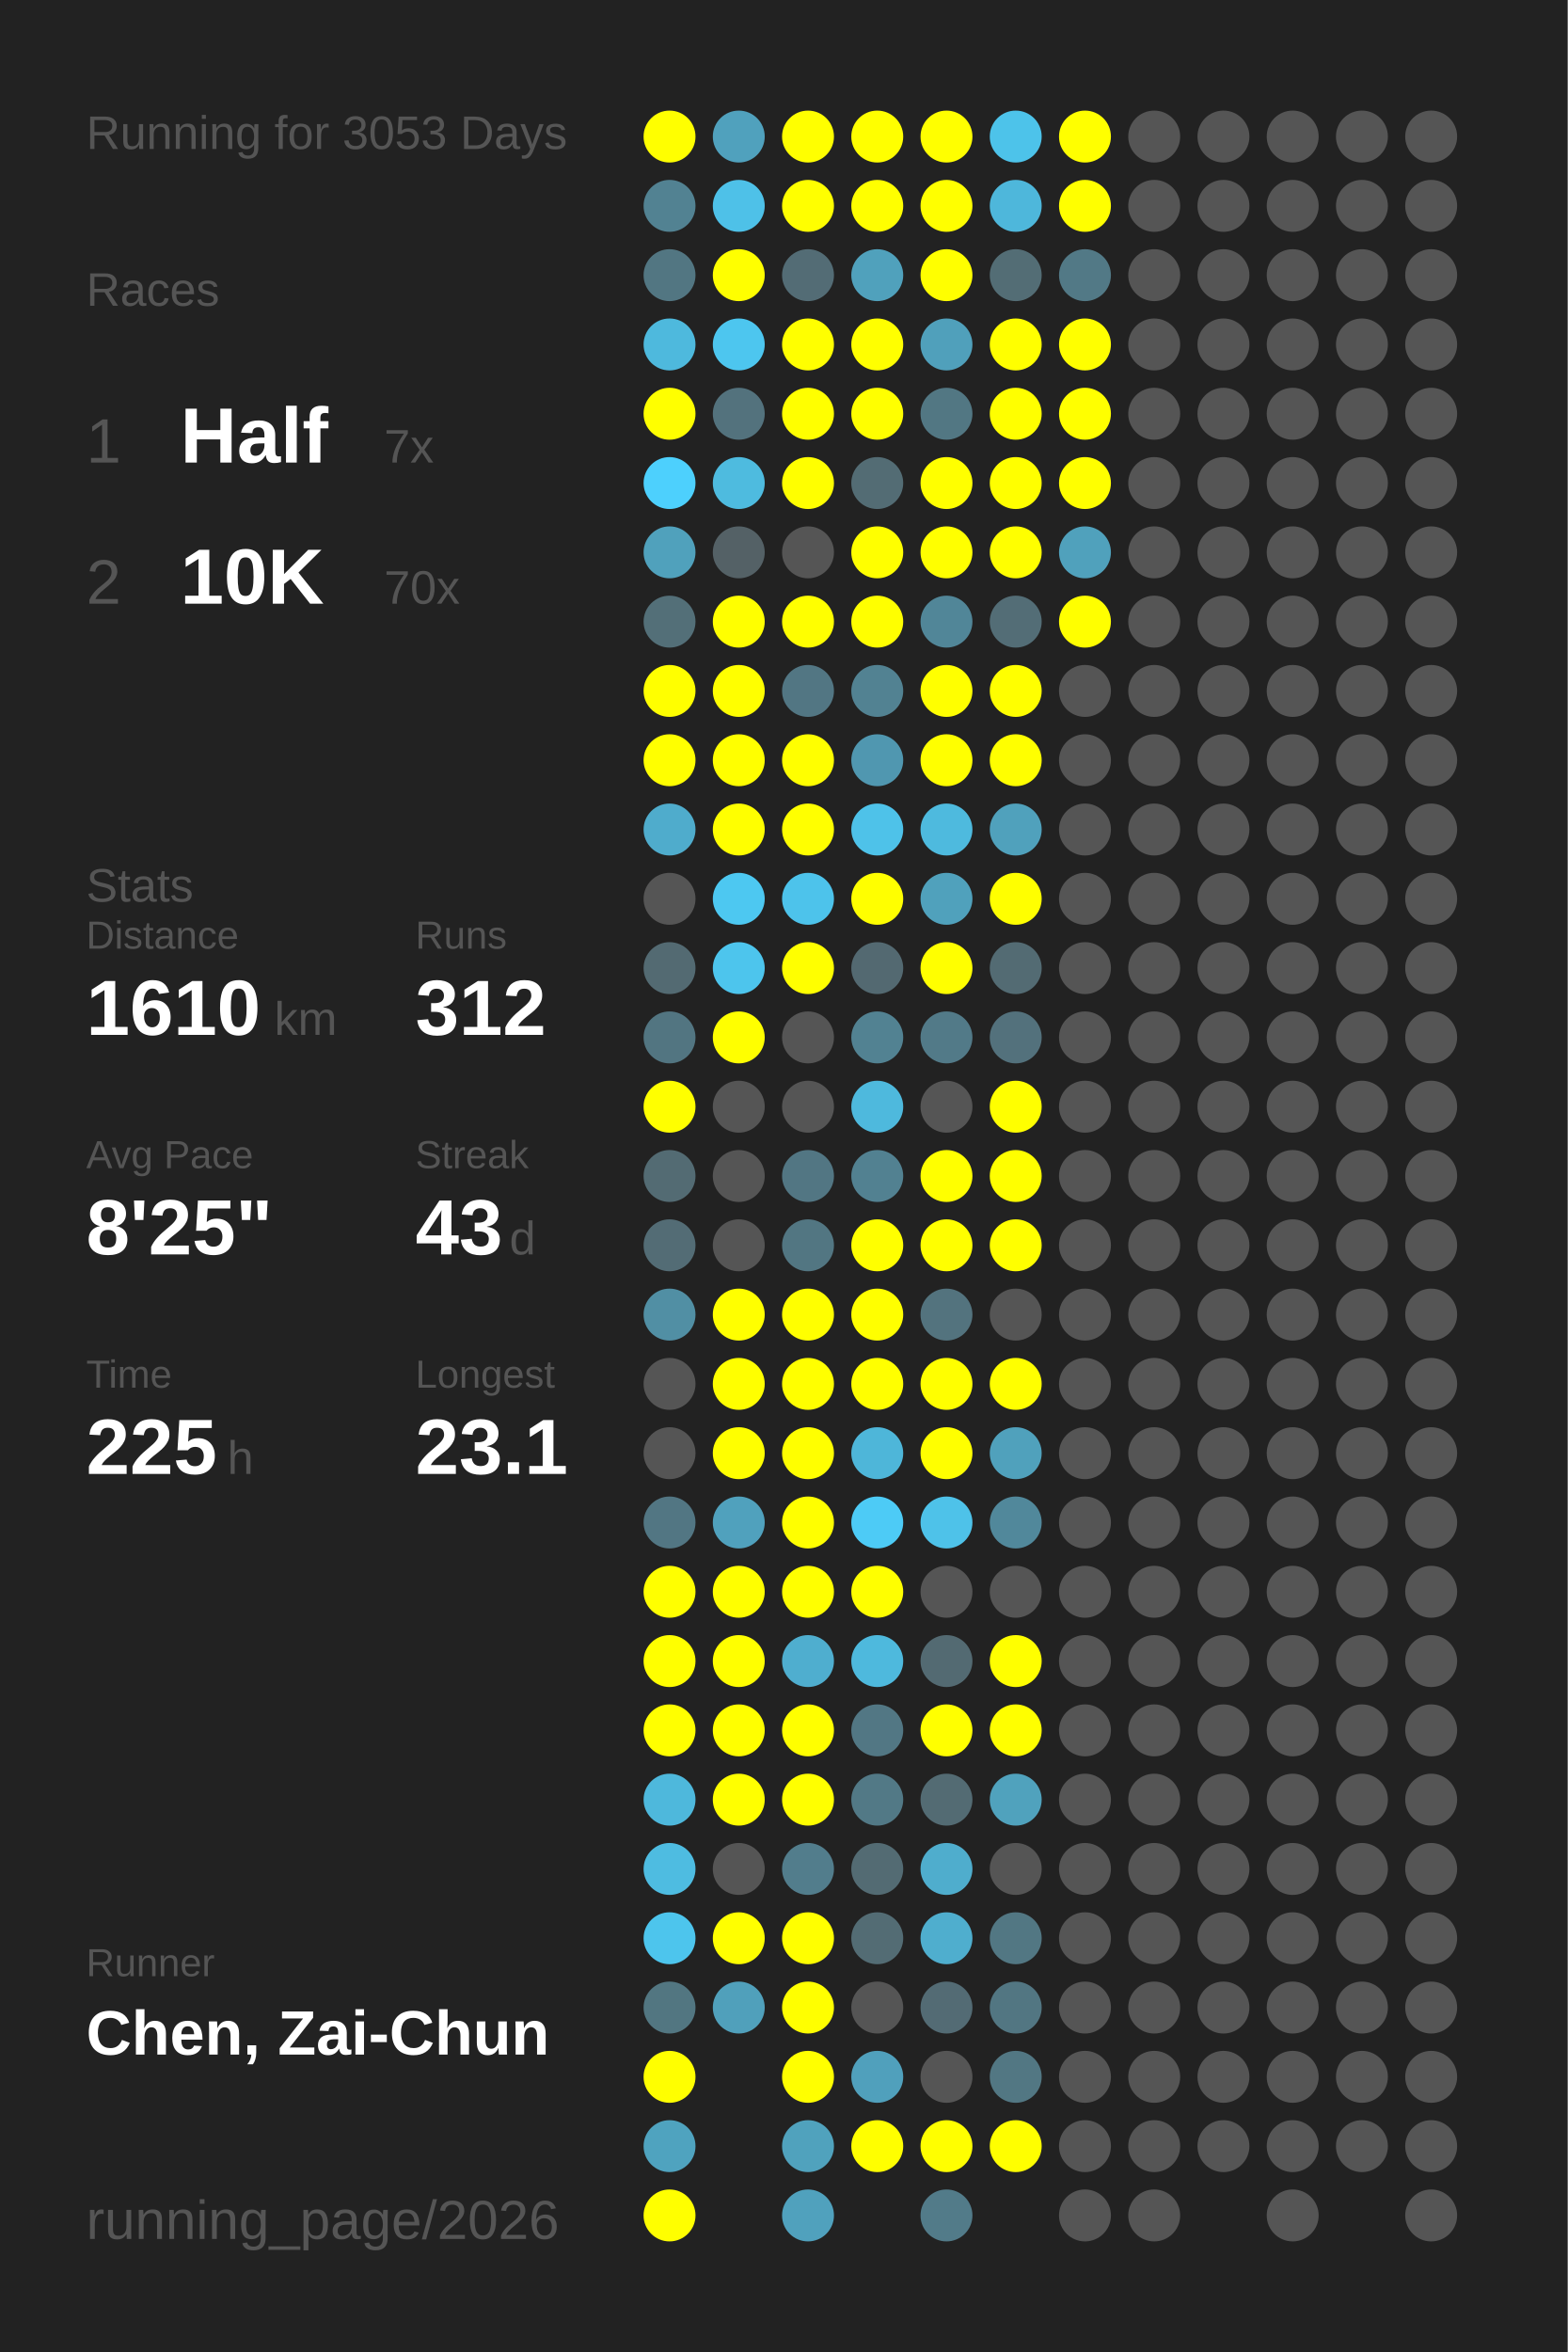
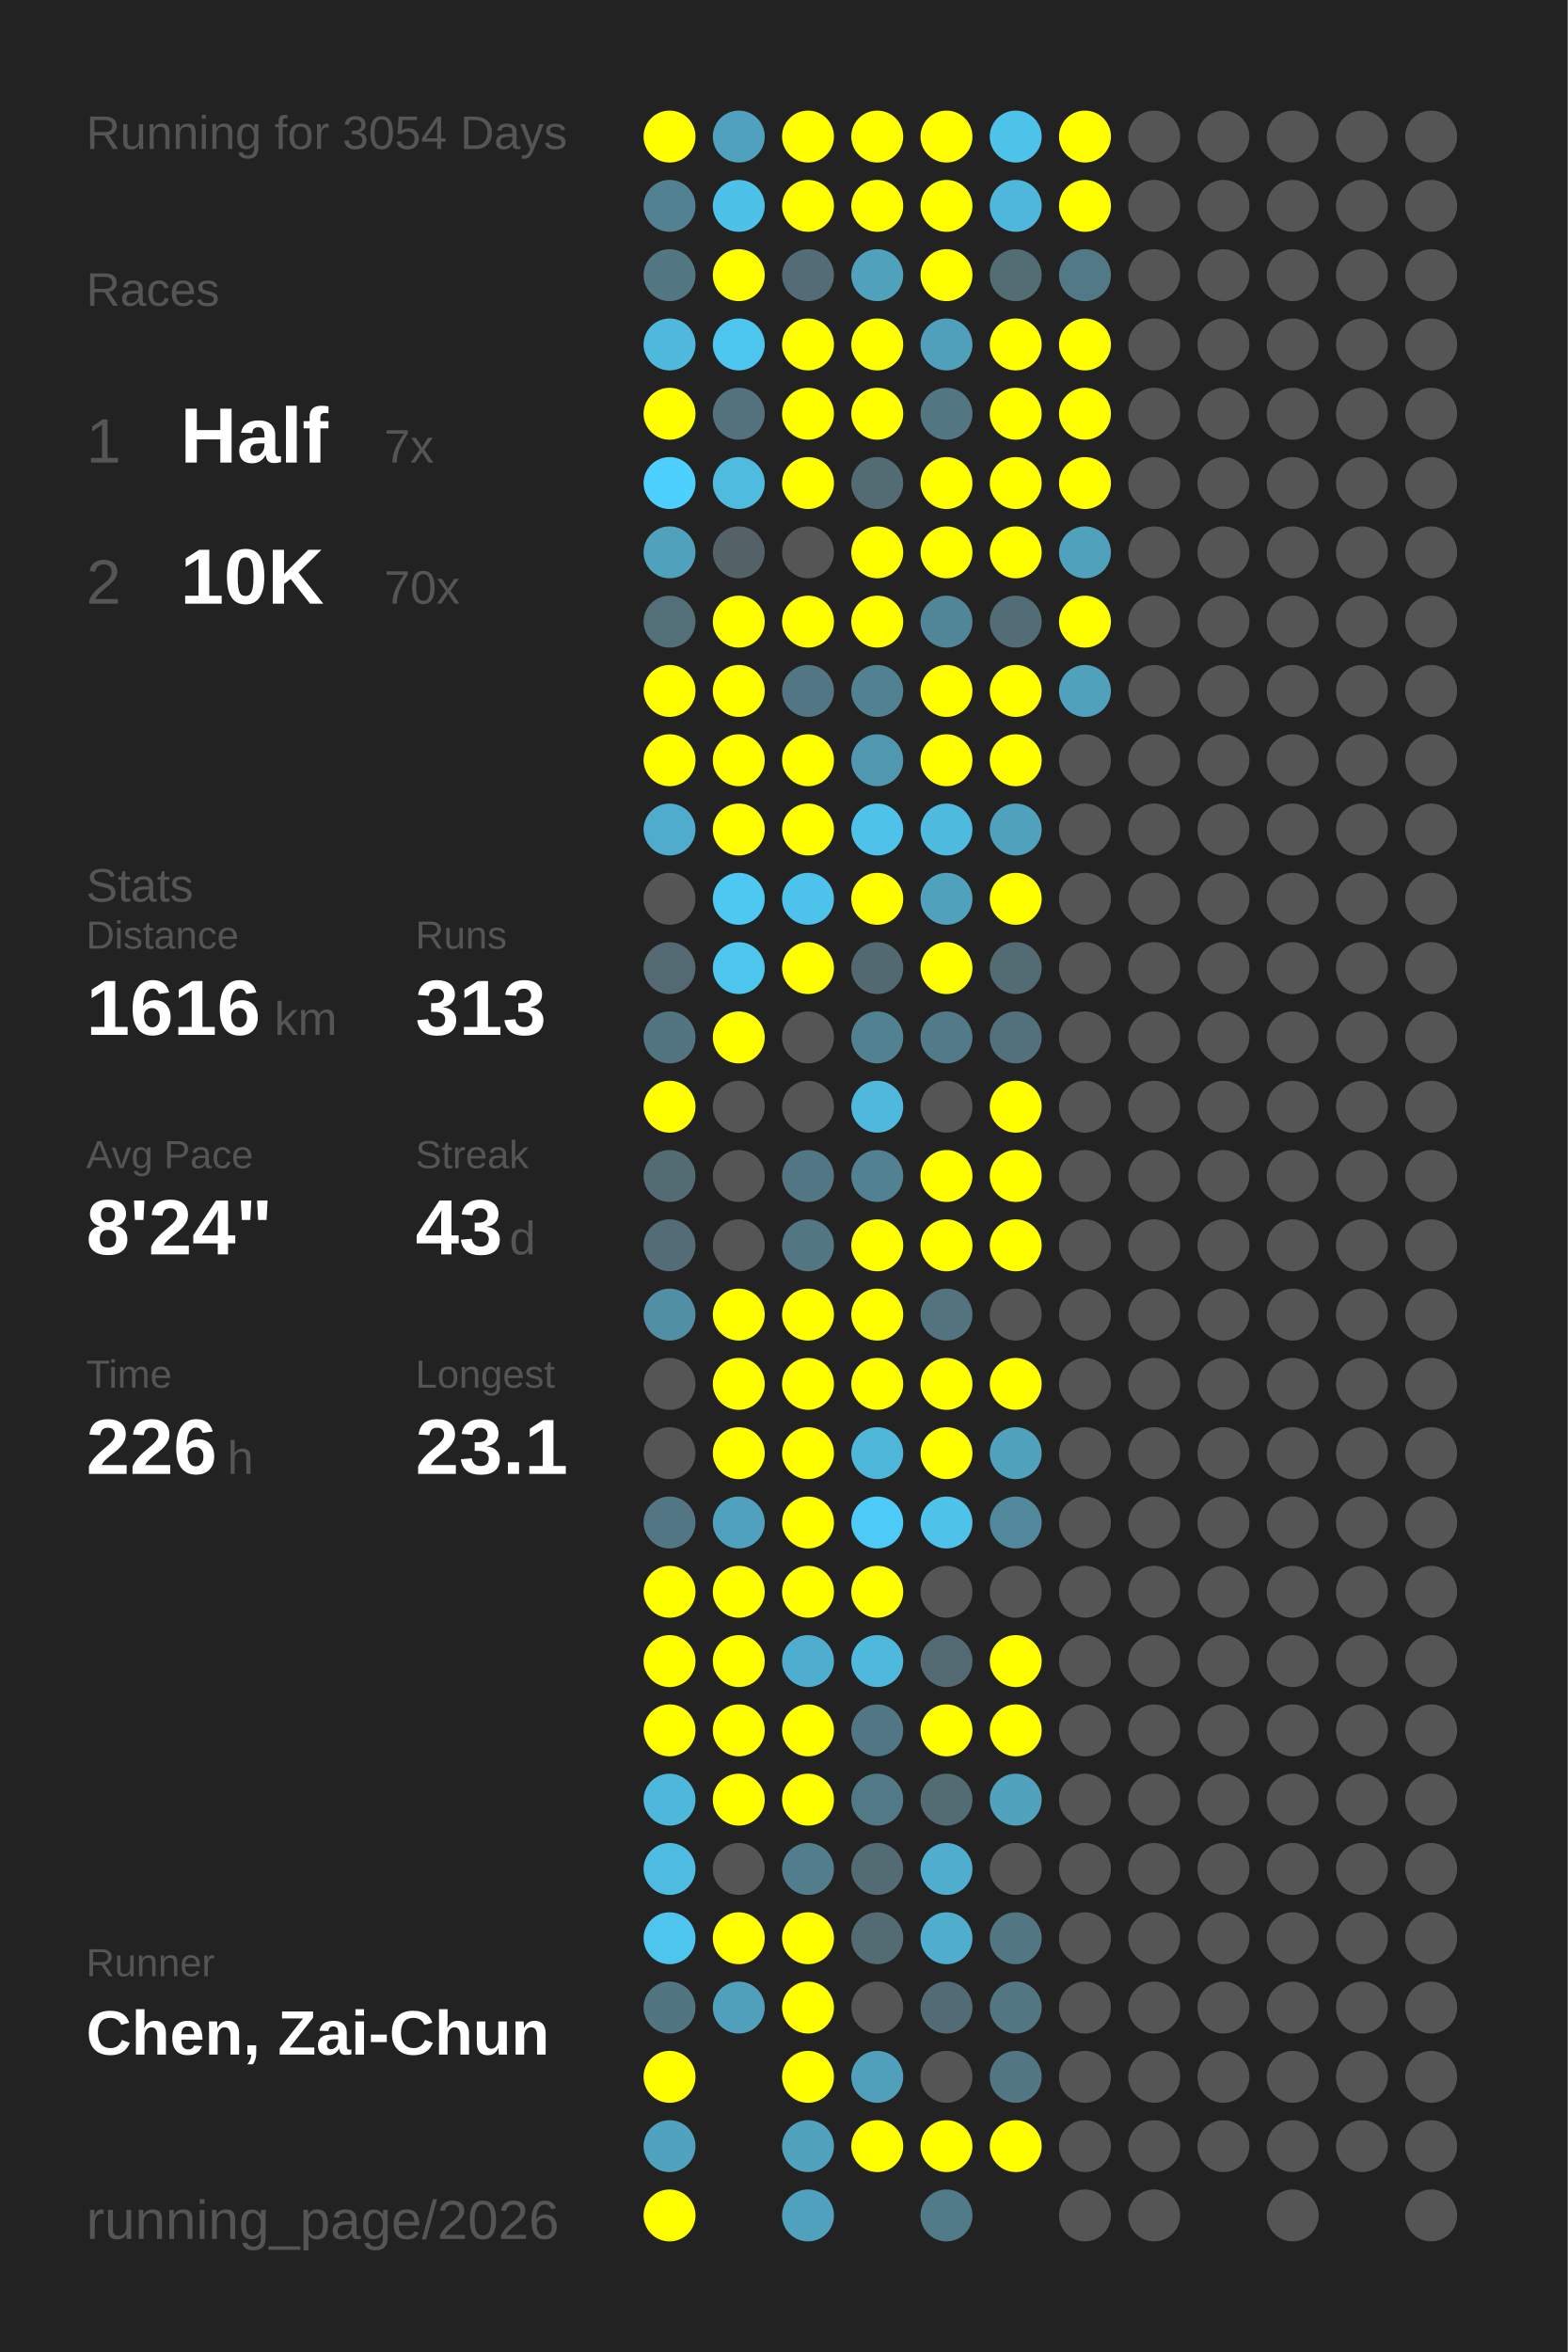
<svg xmlns="http://www.w3.org/2000/svg" baseProfile="full" height="300mm" version="1.1" viewBox="0,0,200,300" width="200mm">
  <defs />
  <rect fill="#222222" height="300" width="200" x="0" y="0" />
-   <text fill="#555555" style="font-size:6px; font-family:Arial;" x="11" y="19">Running for 3053 Days</text>
+   <text fill="#555555" style="font-size:6px; font-family:Arial;" x="11" y="19">Running for 3054 Days</text>
  <text fill="#555555" style="font-size:6px; font-family:Arial;" x="11" y="39">Races</text>
  <text fill="#555555" style="font-size:8px; font-family:Arial;" x="11" y="59">1</text>
  <text fill="#FFFFFF" style="font-size:10px; font-family:Arial; font-weight:bold;" x="23" y="59">Half</text>
  <text fill="#555555" style="font-size:6px; font-family:Arial;" x="49" y="59">7x</text>
  <text fill="#555555" style="font-size:8px; font-family:Arial;" x="11" y="77">2</text>
  <text fill="#FFFFFF" style="font-size:10px; font-family:Arial; font-weight:bold;" x="23" y="77">10K</text>
  <text fill="#555555" style="font-size:6px; font-family:Arial;" x="49" y="77">70x</text>
  <text fill="#555555" style="font-size:6px; font-family:Arial;" x="11" y="115">Stats</text>
  <text fill="#555555" style="font-size:5px; font-family:Arial;" x="11" y="121">Distance</text>
-   <text fill="#FFFFFF" style="font-size:10px; font-family:Arial; font-weight:bold;" x="11" y="132">1610</text>
+   <text fill="#FFFFFF" style="font-size:10px; font-family:Arial; font-weight:bold;" x="11" y="132">1616</text>
  <text fill="#555555" style="font-size:6px; font-family:Arial;" x="35" y="132">km</text>
  <text fill="#555555" style="font-size:5px; font-family:Arial;" x="53" y="121">Runs</text>
-   <text fill="#FFFFFF" style="font-size:10px; font-family:Arial; font-weight:bold;" x="53" y="132">312</text>
+   <text fill="#FFFFFF" style="font-size:10px; font-family:Arial; font-weight:bold;" x="53" y="132">313</text>
  <text fill="#555555" style="font-size:5px; font-family:Arial;" x="11" y="149">Avg Pace</text>
-   <text fill="#FFFFFF" style="font-size:10px; font-family:Arial; font-weight:bold;" x="11" y="160">8'25"</text>
+   <text fill="#FFFFFF" style="font-size:10px; font-family:Arial; font-weight:bold;" x="11" y="160">8'24"</text>
  <text fill="#555555" style="font-size:5px; font-family:Arial;" x="53" y="149">Streak</text>
  <text fill="#FFFFFF" style="font-size:10px; font-family:Arial; font-weight:bold;" x="53" y="160">43</text>
  <text fill="#555555" style="font-size:6px; font-family:Arial;" x="65" y="160">d</text>
  <text fill="#555555" style="font-size:5px; font-family:Arial;" x="11" y="177">Time</text>
-   <text fill="#FFFFFF" style="font-size:10px; font-family:Arial; font-weight:bold;" x="11" y="188">225</text>
+   <text fill="#FFFFFF" style="font-size:10px; font-family:Arial; font-weight:bold;" x="11" y="188">226</text>
  <text fill="#555555" style="font-size:6px; font-family:Arial;" x="29" y="188">h</text>
  <text fill="#555555" style="font-size:5px; font-family:Arial;" x="53" y="177">Longest</text>
  <text fill="#FFFFFF" style="font-size:10px; font-family:Arial; font-weight:bold;" x="53" y="188">23.1</text>
  <text fill="#555555" style="font-size:5px; font-family:Arial;" x="11" y="252.065">Runner</text>
  <text fill="#FFFFFF" style="font-size:8px; font-family:Arial; font-weight:bold;" x="11" y="262.065">Chen, Zai-Chun</text>
  <text fill="#555555" style="font-size:7px; font-family:Arial;" x="11" y="285.581">running_page/2026</text>
  <circle cx="85.417" cy="17.419" fill="#FFFF00" r="3.312" />
  <circle cx="85.417" cy="26.258" fill="#528292" r="3.312" />
  <circle cx="85.417" cy="35.097" fill="#527682" r="3.312" />
  <circle cx="85.417" cy="43.935" fill="#4eb9dd" r="3.312" />
  <circle cx="85.417" cy="52.774" fill="#FFFF00" r="3.312" />
  <circle cx="85.417" cy="61.613" fill="#4dd0fd" r="3.312" />
  <circle cx="85.417" cy="70.452" fill="#50a1bc" r="3.312" />
  <circle cx="85.417" cy="79.29" fill="#536f78" r="3.312" />
  <circle cx="85.417" cy="88.129" fill="#FFFF00" r="3.312" />
  <circle cx="85.417" cy="96.968" fill="#FFFF00" r="3.312" />
  <circle cx="85.417" cy="105.806" fill="#4faccc" r="3.312" />
  <circle cx="85.417" cy="114.645" fill="#555555" r="3.312" />
  <circle cx="85.417" cy="123.484" fill="#536a72" r="3.312" />
  <circle cx="85.417" cy="132.323" fill="#527581" r="3.312" />
  <circle cx="85.417" cy="141.161" fill="#FFFF00" r="3.312" />
  <circle cx="85.417" cy="150" fill="#536b73" r="3.312" />
  <circle cx="85.417" cy="158.839" fill="#536c75" r="3.312" />
  <circle cx="85.417" cy="167.677" fill="#518fa4" r="3.312" />
  <circle cx="85.417" cy="176.516" fill="#555555" r="3.312" />
  <circle cx="85.417" cy="185.355" fill="#555555" r="3.312" />
  <circle cx="85.417" cy="194.194" fill="#527683" r="3.312" />
  <circle cx="85.417" cy="203.032" fill="#FFFF00" r="3.312" />
  <circle cx="85.417" cy="211.871" fill="#FFFF00" r="3.312" />
  <circle cx="85.417" cy="220.71" fill="#FFFF00" r="3.312" />
  <circle cx="85.417" cy="229.548" fill="#4eb8dc" r="3.312" />
  <circle cx="85.417" cy="238.387" fill="#4ebce1" r="3.312" />
  <circle cx="85.417" cy="247.226" fill="#4dc5ed" r="3.312" />
  <circle cx="85.417" cy="256.065" fill="#527681" r="3.312" />
  <circle cx="85.417" cy="264.903" fill="#FFFF00" r="3.312" />
  <circle cx="85.417" cy="273.742" fill="#4fa3bf" r="3.312" />
  <circle cx="85.417" cy="282.581" fill="#FFFF00" r="3.312" />
  <circle cx="94.25" cy="17.419" fill="#50a1bd" r="3.312" />
  <circle cx="94.25" cy="26.258" fill="#4ec1e8" r="3.312" />
  <circle cx="94.25" cy="35.097" fill="#FFFF00" r="3.312" />
  <circle cx="94.25" cy="43.935" fill="#4dc6ef" r="3.312" />
  <circle cx="94.25" cy="52.774" fill="#53727d" r="3.312" />
  <circle cx="94.25" cy="61.613" fill="#4ebbdf" r="3.312" />
  <circle cx="94.25" cy="70.452" fill="#546166" r="3.312" />
  <circle cx="94.25" cy="79.29" fill="#FFFF00" r="3.312" />
  <circle cx="94.25" cy="88.129" fill="#FFFF00" r="3.312" />
  <circle cx="94.25" cy="96.968" fill="#FFFF00" r="3.312" />
  <circle cx="94.25" cy="105.806" fill="#FFFF00" r="3.312" />
  <circle cx="94.25" cy="114.645" fill="#4dc8f1" r="3.312" />
  <circle cx="94.25" cy="123.484" fill="#4dc5ed" r="3.312" />
  <circle cx="94.25" cy="132.323" fill="#FFFF00" r="3.312" />
  <circle cx="94.25" cy="141.161" fill="#555555" r="3.312" />
  <circle cx="94.25" cy="150" fill="#555555" r="3.312" />
  <circle cx="94.25" cy="158.839" fill="#555555" r="3.312" />
  <circle cx="94.25" cy="167.677" fill="#FFFF00" r="3.312" />
  <circle cx="94.25" cy="176.516" fill="#FFFF00" r="3.312" />
  <circle cx="94.25" cy="185.355" fill="#FFFF00" r="3.312" />
  <circle cx="94.25" cy="194.194" fill="#50a1bd" r="3.312" />
  <circle cx="94.25" cy="203.032" fill="#FFFF00" r="3.312" />
  <circle cx="94.25" cy="211.871" fill="#FFFF00" r="3.312" />
  <circle cx="94.25" cy="220.71" fill="#FFFF00" r="3.312" />
  <circle cx="94.25" cy="229.548" fill="#FFFF00" r="3.312" />
  <circle cx="94.25" cy="238.387" fill="#555555" r="3.312" />
  <circle cx="94.25" cy="247.226" fill="#FFFF00" r="3.312" />
  <circle cx="94.25" cy="256.065" fill="#50a0bb" r="3.312" />
  <circle cx="103.083" cy="17.419" fill="#FFFF00" r="3.312" />
  <circle cx="103.083" cy="26.258" fill="#FFFF00" r="3.312" />
  <circle cx="103.083" cy="35.097" fill="#536c75" r="3.312" />
  <circle cx="103.083" cy="43.935" fill="#FFFF00" r="3.312" />
  <circle cx="103.083" cy="52.774" fill="#FFFF00" r="3.312" />
  <circle cx="103.083" cy="61.613" fill="#FFFF00" r="3.312" />
  <circle cx="103.083" cy="70.452" fill="#555555" r="3.312" />
  <circle cx="103.083" cy="79.29" fill="#FFFF00" r="3.312" />
  <circle cx="103.083" cy="88.129" fill="#527683" r="3.312" />
  <circle cx="103.083" cy="96.968" fill="#FFFF00" r="3.312" />
  <circle cx="103.083" cy="105.806" fill="#FFFF00" r="3.312" />
  <circle cx="103.083" cy="114.645" fill="#4dc3eb" r="3.312" />
  <circle cx="103.083" cy="123.484" fill="#FFFF00" r="3.312" />
  <circle cx="103.083" cy="132.323" fill="#555555" r="3.312" />
  <circle cx="103.083" cy="141.161" fill="#555555" r="3.312" />
  <circle cx="103.083" cy="150" fill="#527683" r="3.312" />
  <circle cx="103.083" cy="158.839" fill="#527682" r="3.312" />
  <circle cx="103.083" cy="167.677" fill="#FFFF00" r="3.312" />
  <circle cx="103.083" cy="176.516" fill="#FFFF00" r="3.312" />
  <circle cx="103.083" cy="185.355" fill="#FFFF00" r="3.312" />
  <circle cx="103.083" cy="194.194" fill="#FFFF00" r="3.312" />
  <circle cx="103.083" cy="203.032" fill="#FFFF00" r="3.312" />
  <circle cx="103.083" cy="211.871" fill="#4faecf" r="3.312" />
  <circle cx="103.083" cy="220.71" fill="#FFFF00" r="3.312" />
  <circle cx="103.083" cy="229.548" fill="#FFFF00" r="3.312" />
  <circle cx="103.083" cy="238.387" fill="#527d8c" r="3.312" />
  <circle cx="103.083" cy="247.226" fill="#FFFF00" r="3.312" />
  <circle cx="103.083" cy="256.065" fill="#FFFF00" r="3.312" />
  <circle cx="103.083" cy="264.903" fill="#FFFF00" r="3.312" />
  <circle cx="103.083" cy="273.742" fill="#50a2bd" r="3.312" />
  <circle cx="103.083" cy="282.581" fill="#50a1bd" r="3.312" />
  <circle cx="111.917" cy="17.419" fill="#FFFF00" r="3.312" />
  <circle cx="111.917" cy="26.258" fill="#FFFF00" r="3.312" />
  <circle cx="111.917" cy="35.097" fill="#50a1bc" r="3.312" />
  <circle cx="111.917" cy="43.935" fill="#FFFF00" r="3.312" />
  <circle cx="111.917" cy="52.774" fill="#FFFF00" r="3.312" />
  <circle cx="111.917" cy="61.613" fill="#536c74" r="3.312" />
  <circle cx="111.917" cy="70.452" fill="#FFFF00" r="3.312" />
  <circle cx="111.917" cy="79.29" fill="#FFFF00" r="3.312" />
  <circle cx="111.917" cy="88.129" fill="#528292" r="3.312" />
  <circle cx="111.917" cy="96.968" fill="#5097b0" r="3.312" />
  <circle cx="111.917" cy="105.806" fill="#4ec2e9" r="3.312" />
  <circle cx="111.917" cy="114.645" fill="#FFFF00" r="3.312" />
  <circle cx="111.917" cy="123.484" fill="#536971" r="3.312" />
  <circle cx="111.917" cy="132.323" fill="#528292" r="3.312" />
  <circle cx="111.917" cy="141.161" fill="#4eb9dd" r="3.312" />
  <circle cx="111.917" cy="150" fill="#528191" r="3.312" />
  <circle cx="111.917" cy="158.839" fill="#FFFF00" r="3.312" />
  <circle cx="111.917" cy="167.677" fill="#FFFF00" r="3.312" />
  <circle cx="111.917" cy="176.516" fill="#FFFF00" r="3.312" />
  <circle cx="111.917" cy="185.355" fill="#4eb6d9" r="3.312" />
  <circle cx="111.917" cy="194.194" fill="#4dcbf6" r="3.312" />
  <circle cx="111.917" cy="203.032" fill="#FFFF00" r="3.312" />
  <circle cx="111.917" cy="211.871" fill="#4eb9dd" r="3.312" />
  <circle cx="111.917" cy="220.71" fill="#527784" r="3.312" />
  <circle cx="111.917" cy="229.548" fill="#527986" r="3.312" />
  <circle cx="111.917" cy="238.387" fill="#536b73" r="3.312" />
  <circle cx="111.917" cy="247.226" fill="#536c74" r="3.312" />
  <circle cx="111.917" cy="256.065" fill="#555555" r="3.312" />
  <circle cx="111.917" cy="264.903" fill="#50a0bc" r="3.312" />
  <circle cx="111.917" cy="273.742" fill="#FFFF00" r="3.312" />
  <circle cx="120.75" cy="17.419" fill="#FFFF00" r="3.312" />
  <circle cx="120.75" cy="26.258" fill="#FFFF00" r="3.312" />
  <circle cx="120.75" cy="35.097" fill="#FFFF00" r="3.312" />
  <circle cx="120.75" cy="43.935" fill="#50a0bb" r="3.312" />
  <circle cx="120.75" cy="52.774" fill="#527783" r="3.312" />
  <circle cx="120.75" cy="61.613" fill="#FFFF00" r="3.312" />
  <circle cx="120.75" cy="70.452" fill="#FFFF00" r="3.312" />
  <circle cx="120.75" cy="79.29" fill="#518698" r="3.312" />
  <circle cx="120.75" cy="88.129" fill="#FFFF00" r="3.312" />
  <circle cx="120.75" cy="96.968" fill="#FFFF00" r="3.312" />
  <circle cx="120.75" cy="105.806" fill="#4ebade" r="3.312" />
  <circle cx="120.75" cy="114.645" fill="#50a1bc" r="3.312" />
  <circle cx="120.75" cy="123.484" fill="#FFFF00" r="3.312" />
  <circle cx="120.75" cy="132.323" fill="#527a88" r="3.312" />
  <circle cx="120.75" cy="141.161" fill="#555555" r="3.312" />
  <circle cx="120.75" cy="150" fill="#FFFF00" r="3.312" />
  <circle cx="120.75" cy="158.839" fill="#FFFF00" r="3.312" />
  <circle cx="120.75" cy="167.677" fill="#53737e" r="3.312" />
  <circle cx="120.75" cy="176.516" fill="#FFFF00" r="3.312" />
  <circle cx="120.75" cy="185.355" fill="#FFFF00" r="3.312" />
  <circle cx="120.75" cy="194.194" fill="#4ec2e9" r="3.312" />
  <circle cx="120.75" cy="203.032" fill="#555555" r="3.312" />
  <circle cx="120.75" cy="211.871" fill="#536a72" r="3.312" />
  <circle cx="120.75" cy="220.71" fill="#FFFF00" r="3.312" />
  <circle cx="120.75" cy="229.548" fill="#536b73" r="3.312" />
  <circle cx="120.75" cy="238.387" fill="#4fadcd" r="3.312" />
  <circle cx="120.75" cy="247.226" fill="#4faece" r="3.312" />
  <circle cx="120.75" cy="256.065" fill="#536b74" r="3.312" />
  <circle cx="120.75" cy="264.903" fill="#555555" r="3.312" />
  <circle cx="120.75" cy="273.742" fill="#FFFF00" r="3.312" />
  <circle cx="120.75" cy="282.581" fill="#527b89" r="3.312" />
  <circle cx="129.583" cy="17.419" fill="#4dc3ea" r="3.312" />
  <circle cx="129.583" cy="26.258" fill="#4eb7db" r="3.312" />
  <circle cx="129.583" cy="35.097" fill="#536d75" r="3.312" />
  <circle cx="129.583" cy="43.935" fill="#FFFF00" r="3.312" />
  <circle cx="129.583" cy="52.774" fill="#FFFF00" r="3.312" />
  <circle cx="129.583" cy="61.613" fill="#FFFF00" r="3.312" />
  <circle cx="129.583" cy="70.452" fill="#FFFF00" r="3.312" />
  <circle cx="129.583" cy="79.29" fill="#536d76" r="3.312" />
  <circle cx="129.583" cy="88.129" fill="#FFFF00" r="3.312" />
  <circle cx="129.583" cy="96.968" fill="#FFFF00" r="3.312" />
  <circle cx="129.583" cy="105.806" fill="#50a1bc" r="3.312" />
  <circle cx="129.583" cy="114.645" fill="#FFFF00" r="3.312" />
  <circle cx="129.583" cy="123.484" fill="#536b73" r="3.312" />
  <circle cx="129.583" cy="132.323" fill="#53717c" r="3.312" />
  <circle cx="129.583" cy="141.161" fill="#FFFF00" r="3.312" />
  <circle cx="129.583" cy="150" fill="#FFFF00" r="3.312" />
  <circle cx="129.583" cy="158.839" fill="#FFFF00" r="3.312" />
  <circle cx="129.583" cy="167.677" fill="#555555" r="3.312" />
  <circle cx="129.583" cy="176.516" fill="#FFFF00" r="3.312" />
  <circle cx="129.583" cy="185.355" fill="#50a1bc" r="3.312" />
  <circle cx="129.583" cy="194.194" fill="#51889b" r="3.312" />
  <circle cx="129.583" cy="203.032" fill="#555555" r="3.312" />
  <circle cx="129.583" cy="211.871" fill="#FFFF00" r="3.312" />
  <circle cx="129.583" cy="220.71" fill="#FFFF00" r="3.312" />
  <circle cx="129.583" cy="229.548" fill="#50a2bd" r="3.312" />
  <circle cx="129.583" cy="238.387" fill="#555555" r="3.312" />
  <circle cx="129.583" cy="247.226" fill="#527783" r="3.312" />
  <circle cx="129.583" cy="256.065" fill="#527682" r="3.312" />
  <circle cx="129.583" cy="264.903" fill="#527783" r="3.312" />
  <circle cx="129.583" cy="273.742" fill="#FFFF00" r="3.312" />
  <circle cx="138.417" cy="17.419" fill="#FFFF00" r="3.312" />
  <circle cx="138.417" cy="26.258" fill="#FFFF00" r="3.312" />
  <circle cx="138.417" cy="35.097" fill="#527986" r="3.312" />
  <circle cx="138.417" cy="43.935" fill="#FFFF00" r="3.312" />
  <circle cx="138.417" cy="52.774" fill="#FFFF00" r="3.312" />
  <circle cx="138.417" cy="61.613" fill="#FFFF00" r="3.312" />
  <circle cx="138.417" cy="70.452" fill="#50a1bc" r="3.312" />
  <circle cx="138.417" cy="79.29" fill="#FFFF00" r="3.312" />
-   <circle cx="138.417" cy="88.129" fill="#555555" r="3.312" />
+   <circle cx="138.417" cy="88.129" fill="#50a1bc" r="3.312" />
  <circle cx="138.417" cy="96.968" fill="#555555" r="3.312" />
  <circle cx="138.417" cy="105.806" fill="#555555" r="3.312" />
  <circle cx="138.417" cy="114.645" fill="#555555" r="3.312" />
  <circle cx="138.417" cy="123.484" fill="#555555" r="3.312" />
  <circle cx="138.417" cy="132.323" fill="#555555" r="3.312" />
  <circle cx="138.417" cy="141.161" fill="#555555" r="3.312" />
  <circle cx="138.417" cy="150" fill="#555555" r="3.312" />
  <circle cx="138.417" cy="158.839" fill="#555555" r="3.312" />
  <circle cx="138.417" cy="167.677" fill="#555555" r="3.312" />
  <circle cx="138.417" cy="176.516" fill="#555555" r="3.312" />
  <circle cx="138.417" cy="185.355" fill="#555555" r="3.312" />
  <circle cx="138.417" cy="194.194" fill="#555555" r="3.312" />
  <circle cx="138.417" cy="203.032" fill="#555555" r="3.312" />
  <circle cx="138.417" cy="211.871" fill="#555555" r="3.312" />
  <circle cx="138.417" cy="220.71" fill="#555555" r="3.312" />
  <circle cx="138.417" cy="229.548" fill="#555555" r="3.312" />
  <circle cx="138.417" cy="238.387" fill="#555555" r="3.312" />
  <circle cx="138.417" cy="247.226" fill="#555555" r="3.312" />
  <circle cx="138.417" cy="256.065" fill="#555555" r="3.312" />
  <circle cx="138.417" cy="264.903" fill="#555555" r="3.312" />
  <circle cx="138.417" cy="273.742" fill="#555555" r="3.312" />
  <circle cx="138.417" cy="282.581" fill="#555555" r="3.312" />
  <circle cx="147.25" cy="17.419" fill="#555555" r="3.312" />
  <circle cx="147.25" cy="26.258" fill="#555555" r="3.312" />
  <circle cx="147.25" cy="35.097" fill="#555555" r="3.312" />
  <circle cx="147.25" cy="43.935" fill="#555555" r="3.312" />
  <circle cx="147.25" cy="52.774" fill="#555555" r="3.312" />
  <circle cx="147.25" cy="61.613" fill="#555555" r="3.312" />
  <circle cx="147.25" cy="70.452" fill="#555555" r="3.312" />
  <circle cx="147.25" cy="79.29" fill="#555555" r="3.312" />
  <circle cx="147.25" cy="88.129" fill="#555555" r="3.312" />
  <circle cx="147.25" cy="96.968" fill="#555555" r="3.312" />
  <circle cx="147.25" cy="105.806" fill="#555555" r="3.312" />
  <circle cx="147.25" cy="114.645" fill="#555555" r="3.312" />
  <circle cx="147.25" cy="123.484" fill="#555555" r="3.312" />
  <circle cx="147.25" cy="132.323" fill="#555555" r="3.312" />
  <circle cx="147.25" cy="141.161" fill="#555555" r="3.312" />
  <circle cx="147.25" cy="150" fill="#555555" r="3.312" />
  <circle cx="147.25" cy="158.839" fill="#555555" r="3.312" />
  <circle cx="147.25" cy="167.677" fill="#555555" r="3.312" />
  <circle cx="147.25" cy="176.516" fill="#555555" r="3.312" />
  <circle cx="147.25" cy="185.355" fill="#555555" r="3.312" />
  <circle cx="147.25" cy="194.194" fill="#555555" r="3.312" />
  <circle cx="147.25" cy="203.032" fill="#555555" r="3.312" />
  <circle cx="147.25" cy="211.871" fill="#555555" r="3.312" />
  <circle cx="147.25" cy="220.71" fill="#555555" r="3.312" />
  <circle cx="147.25" cy="229.548" fill="#555555" r="3.312" />
  <circle cx="147.25" cy="238.387" fill="#555555" r="3.312" />
  <circle cx="147.25" cy="247.226" fill="#555555" r="3.312" />
  <circle cx="147.25" cy="256.065" fill="#555555" r="3.312" />
  <circle cx="147.25" cy="264.903" fill="#555555" r="3.312" />
  <circle cx="147.25" cy="273.742" fill="#555555" r="3.312" />
  <circle cx="147.25" cy="282.581" fill="#555555" r="3.312" />
  <circle cx="156.083" cy="17.419" fill="#555555" r="3.312" />
  <circle cx="156.083" cy="26.258" fill="#555555" r="3.312" />
  <circle cx="156.083" cy="35.097" fill="#555555" r="3.312" />
  <circle cx="156.083" cy="43.935" fill="#555555" r="3.312" />
  <circle cx="156.083" cy="52.774" fill="#555555" r="3.312" />
  <circle cx="156.083" cy="61.613" fill="#555555" r="3.312" />
  <circle cx="156.083" cy="70.452" fill="#555555" r="3.312" />
  <circle cx="156.083" cy="79.29" fill="#555555" r="3.312" />
  <circle cx="156.083" cy="88.129" fill="#555555" r="3.312" />
  <circle cx="156.083" cy="96.968" fill="#555555" r="3.312" />
  <circle cx="156.083" cy="105.806" fill="#555555" r="3.312" />
  <circle cx="156.083" cy="114.645" fill="#555555" r="3.312" />
  <circle cx="156.083" cy="123.484" fill="#555555" r="3.312" />
  <circle cx="156.083" cy="132.323" fill="#555555" r="3.312" />
  <circle cx="156.083" cy="141.161" fill="#555555" r="3.312" />
  <circle cx="156.083" cy="150" fill="#555555" r="3.312" />
  <circle cx="156.083" cy="158.839" fill="#555555" r="3.312" />
  <circle cx="156.083" cy="167.677" fill="#555555" r="3.312" />
  <circle cx="156.083" cy="176.516" fill="#555555" r="3.312" />
  <circle cx="156.083" cy="185.355" fill="#555555" r="3.312" />
  <circle cx="156.083" cy="194.194" fill="#555555" r="3.312" />
  <circle cx="156.083" cy="203.032" fill="#555555" r="3.312" />
  <circle cx="156.083" cy="211.871" fill="#555555" r="3.312" />
  <circle cx="156.083" cy="220.71" fill="#555555" r="3.312" />
  <circle cx="156.083" cy="229.548" fill="#555555" r="3.312" />
  <circle cx="156.083" cy="238.387" fill="#555555" r="3.312" />
  <circle cx="156.083" cy="247.226" fill="#555555" r="3.312" />
  <circle cx="156.083" cy="256.065" fill="#555555" r="3.312" />
  <circle cx="156.083" cy="264.903" fill="#555555" r="3.312" />
  <circle cx="156.083" cy="273.742" fill="#555555" r="3.312" />
  <circle cx="164.917" cy="17.419" fill="#555555" r="3.312" />
  <circle cx="164.917" cy="26.258" fill="#555555" r="3.312" />
  <circle cx="164.917" cy="35.097" fill="#555555" r="3.312" />
  <circle cx="164.917" cy="43.935" fill="#555555" r="3.312" />
  <circle cx="164.917" cy="52.774" fill="#555555" r="3.312" />
  <circle cx="164.917" cy="61.613" fill="#555555" r="3.312" />
  <circle cx="164.917" cy="70.452" fill="#555555" r="3.312" />
  <circle cx="164.917" cy="79.29" fill="#555555" r="3.312" />
  <circle cx="164.917" cy="88.129" fill="#555555" r="3.312" />
  <circle cx="164.917" cy="96.968" fill="#555555" r="3.312" />
  <circle cx="164.917" cy="105.806" fill="#555555" r="3.312" />
  <circle cx="164.917" cy="114.645" fill="#555555" r="3.312" />
  <circle cx="164.917" cy="123.484" fill="#555555" r="3.312" />
  <circle cx="164.917" cy="132.323" fill="#555555" r="3.312" />
  <circle cx="164.917" cy="141.161" fill="#555555" r="3.312" />
  <circle cx="164.917" cy="150" fill="#555555" r="3.312" />
  <circle cx="164.917" cy="158.839" fill="#555555" r="3.312" />
  <circle cx="164.917" cy="167.677" fill="#555555" r="3.312" />
  <circle cx="164.917" cy="176.516" fill="#555555" r="3.312" />
  <circle cx="164.917" cy="185.355" fill="#555555" r="3.312" />
  <circle cx="164.917" cy="194.194" fill="#555555" r="3.312" />
  <circle cx="164.917" cy="203.032" fill="#555555" r="3.312" />
  <circle cx="164.917" cy="211.871" fill="#555555" r="3.312" />
  <circle cx="164.917" cy="220.71" fill="#555555" r="3.312" />
  <circle cx="164.917" cy="229.548" fill="#555555" r="3.312" />
  <circle cx="164.917" cy="238.387" fill="#555555" r="3.312" />
  <circle cx="164.917" cy="247.226" fill="#555555" r="3.312" />
  <circle cx="164.917" cy="256.065" fill="#555555" r="3.312" />
  <circle cx="164.917" cy="264.903" fill="#555555" r="3.312" />
  <circle cx="164.917" cy="273.742" fill="#555555" r="3.312" />
  <circle cx="164.917" cy="282.581" fill="#555555" r="3.312" />
  <circle cx="173.75" cy="17.419" fill="#555555" r="3.312" />
  <circle cx="173.75" cy="26.258" fill="#555555" r="3.312" />
  <circle cx="173.75" cy="35.097" fill="#555555" r="3.312" />
  <circle cx="173.75" cy="43.935" fill="#555555" r="3.312" />
  <circle cx="173.75" cy="52.774" fill="#555555" r="3.312" />
  <circle cx="173.75" cy="61.613" fill="#555555" r="3.312" />
  <circle cx="173.75" cy="70.452" fill="#555555" r="3.312" />
  <circle cx="173.75" cy="79.29" fill="#555555" r="3.312" />
  <circle cx="173.75" cy="88.129" fill="#555555" r="3.312" />
  <circle cx="173.75" cy="96.968" fill="#555555" r="3.312" />
  <circle cx="173.75" cy="105.806" fill="#555555" r="3.312" />
  <circle cx="173.75" cy="114.645" fill="#555555" r="3.312" />
  <circle cx="173.75" cy="123.484" fill="#555555" r="3.312" />
  <circle cx="173.75" cy="132.323" fill="#555555" r="3.312" />
  <circle cx="173.75" cy="141.161" fill="#555555" r="3.312" />
  <circle cx="173.75" cy="150" fill="#555555" r="3.312" />
  <circle cx="173.75" cy="158.839" fill="#555555" r="3.312" />
  <circle cx="173.75" cy="167.677" fill="#555555" r="3.312" />
  <circle cx="173.75" cy="176.516" fill="#555555" r="3.312" />
  <circle cx="173.75" cy="185.355" fill="#555555" r="3.312" />
  <circle cx="173.75" cy="194.194" fill="#555555" r="3.312" />
  <circle cx="173.75" cy="203.032" fill="#555555" r="3.312" />
  <circle cx="173.75" cy="211.871" fill="#555555" r="3.312" />
  <circle cx="173.75" cy="220.71" fill="#555555" r="3.312" />
  <circle cx="173.75" cy="229.548" fill="#555555" r="3.312" />
  <circle cx="173.75" cy="238.387" fill="#555555" r="3.312" />
  <circle cx="173.75" cy="247.226" fill="#555555" r="3.312" />
  <circle cx="173.75" cy="256.065" fill="#555555" r="3.312" />
  <circle cx="173.75" cy="264.903" fill="#555555" r="3.312" />
  <circle cx="173.75" cy="273.742" fill="#555555" r="3.312" />
  <circle cx="182.583" cy="17.419" fill="#555555" r="3.312" />
  <circle cx="182.583" cy="26.258" fill="#555555" r="3.312" />
  <circle cx="182.583" cy="35.097" fill="#555555" r="3.312" />
  <circle cx="182.583" cy="43.935" fill="#555555" r="3.312" />
  <circle cx="182.583" cy="52.774" fill="#555555" r="3.312" />
  <circle cx="182.583" cy="61.613" fill="#555555" r="3.312" />
  <circle cx="182.583" cy="70.452" fill="#555555" r="3.312" />
  <circle cx="182.583" cy="79.29" fill="#555555" r="3.312" />
  <circle cx="182.583" cy="88.129" fill="#555555" r="3.312" />
  <circle cx="182.583" cy="96.968" fill="#555555" r="3.312" />
  <circle cx="182.583" cy="105.806" fill="#555555" r="3.312" />
  <circle cx="182.583" cy="114.645" fill="#555555" r="3.312" />
  <circle cx="182.583" cy="123.484" fill="#555555" r="3.312" />
  <circle cx="182.583" cy="132.323" fill="#555555" r="3.312" />
  <circle cx="182.583" cy="141.161" fill="#555555" r="3.312" />
  <circle cx="182.583" cy="150" fill="#555555" r="3.312" />
  <circle cx="182.583" cy="158.839" fill="#555555" r="3.312" />
  <circle cx="182.583" cy="167.677" fill="#555555" r="3.312" />
  <circle cx="182.583" cy="176.516" fill="#555555" r="3.312" />
  <circle cx="182.583" cy="185.355" fill="#555555" r="3.312" />
  <circle cx="182.583" cy="194.194" fill="#555555" r="3.312" />
  <circle cx="182.583" cy="203.032" fill="#555555" r="3.312" />
  <circle cx="182.583" cy="211.871" fill="#555555" r="3.312" />
  <circle cx="182.583" cy="220.71" fill="#555555" r="3.312" />
  <circle cx="182.583" cy="229.548" fill="#555555" r="3.312" />
  <circle cx="182.583" cy="238.387" fill="#555555" r="3.312" />
  <circle cx="182.583" cy="247.226" fill="#555555" r="3.312" />
  <circle cx="182.583" cy="256.065" fill="#555555" r="3.312" />
  <circle cx="182.583" cy="264.903" fill="#555555" r="3.312" />
  <circle cx="182.583" cy="273.742" fill="#555555" r="3.312" />
  <circle cx="182.583" cy="282.581" fill="#555555" r="3.312" />
</svg>
